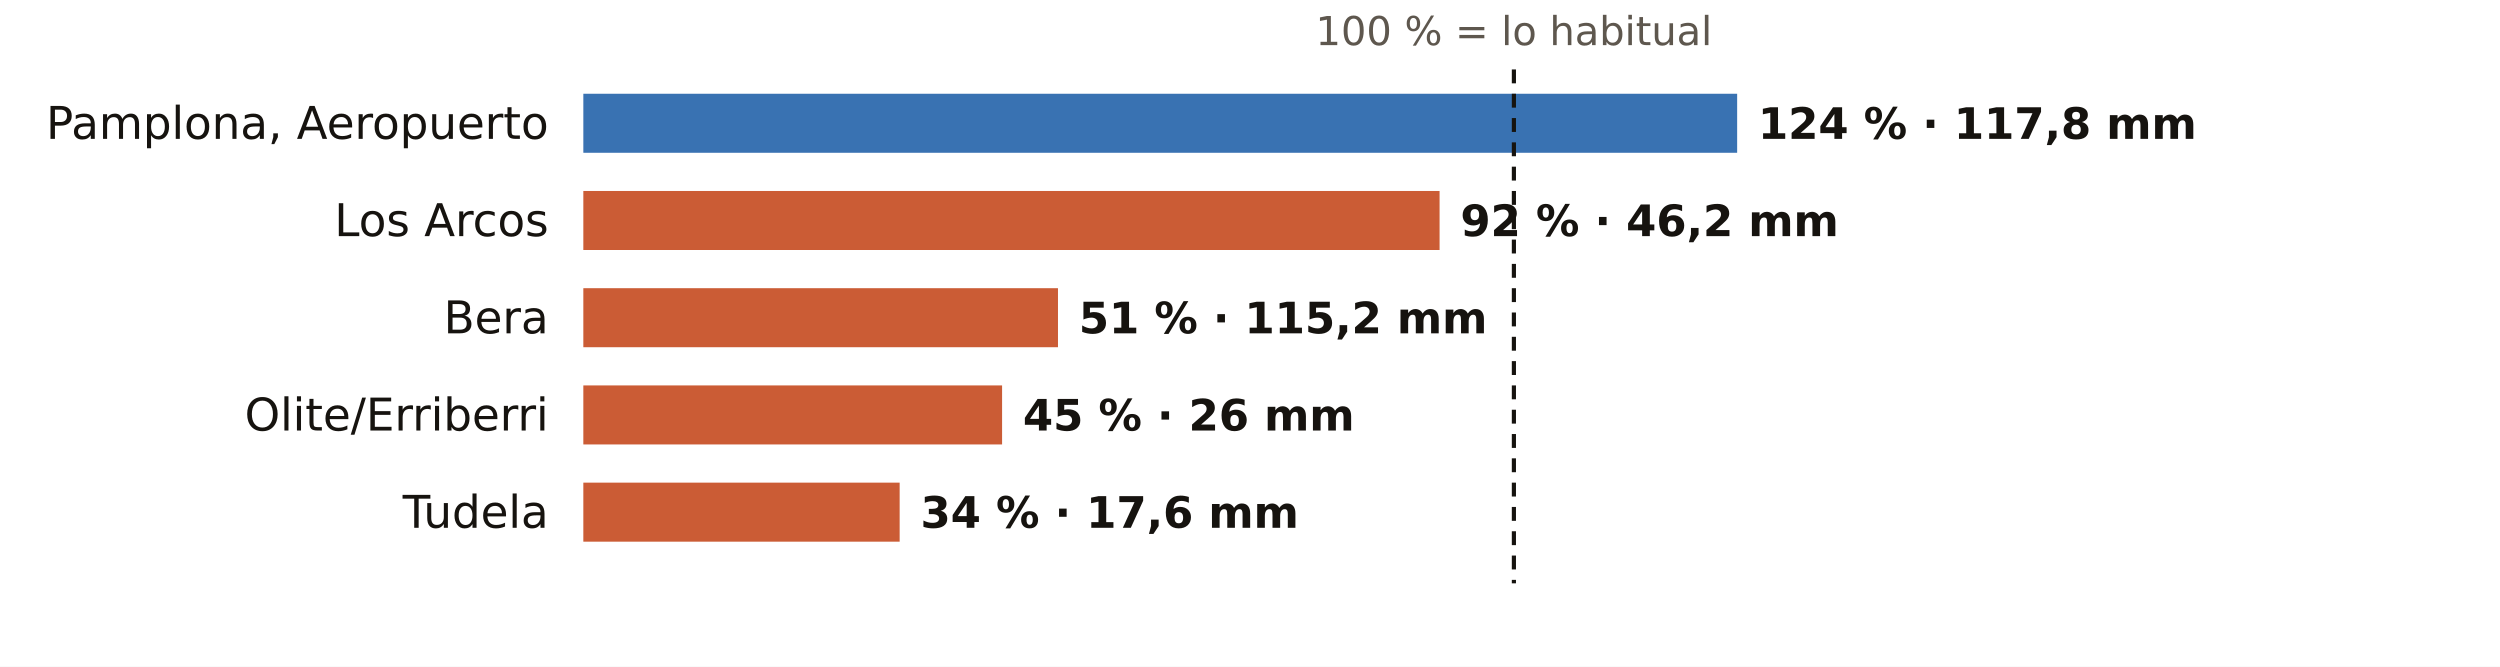
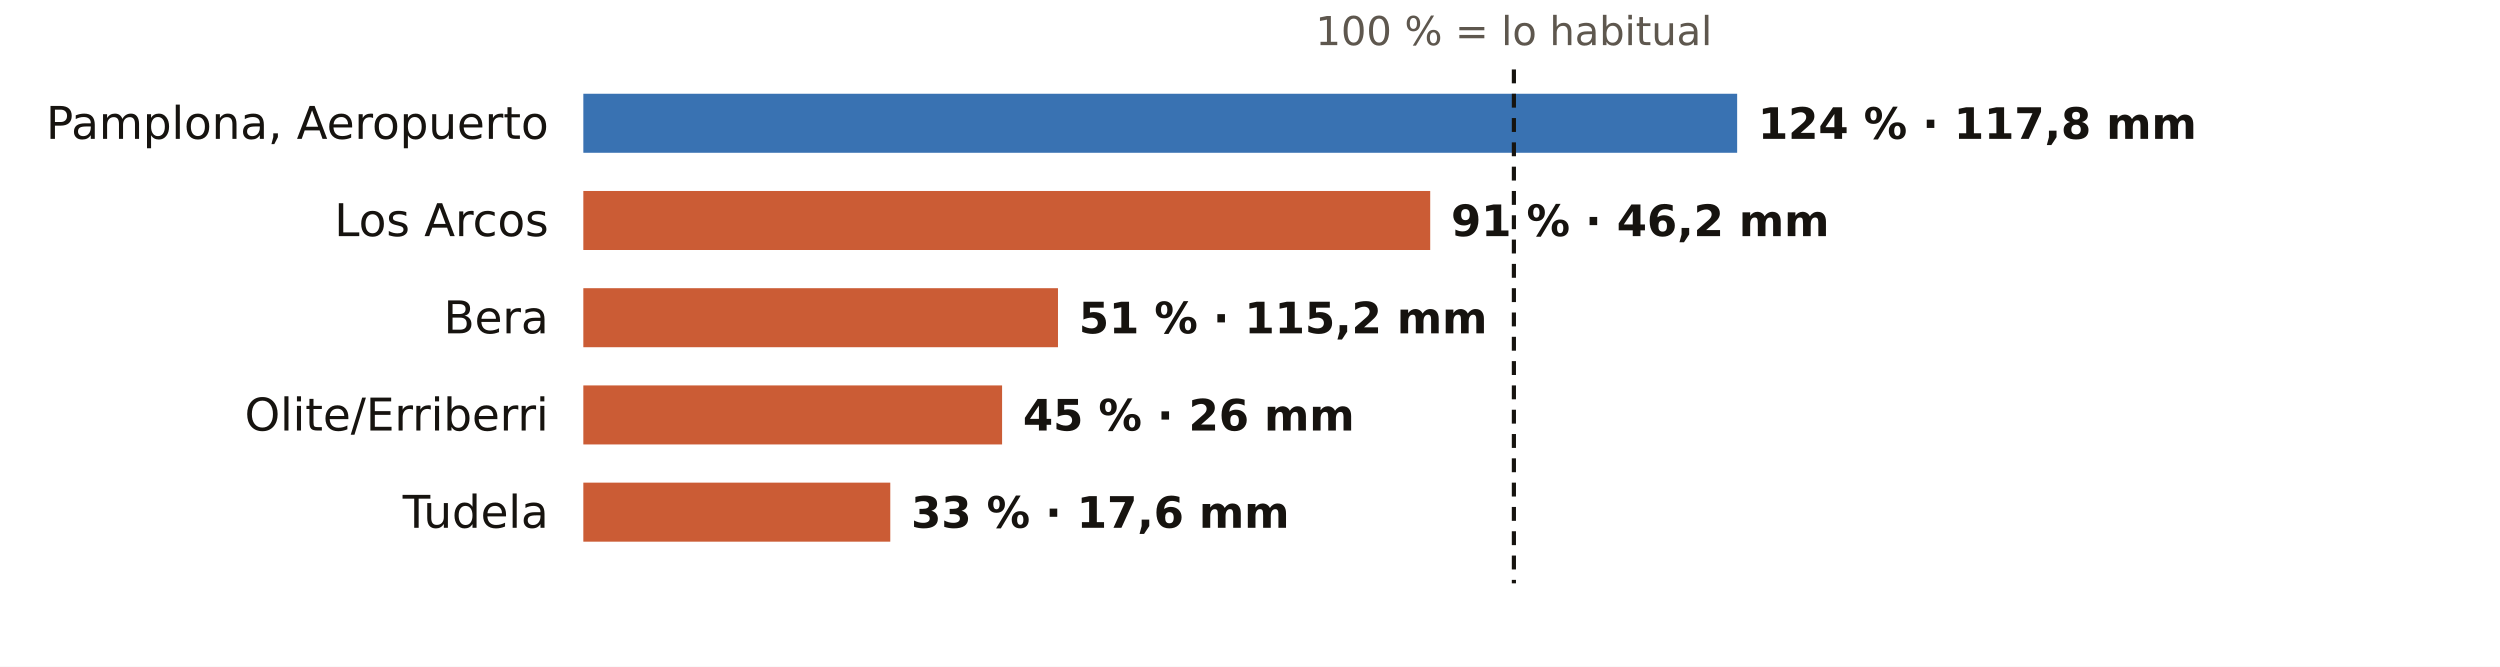
<svg xmlns="http://www.w3.org/2000/svg" viewBox="0 0 720 192" width="720" height="192" role="img" aria-label="El otoño en los pluviómetros de AEMET de Navarra: % de lo habitual">
  <rect width="720" height="192" fill="#FFFFFF" />
  <text x="436.0" y="13.0" font-size="11.5" fill="#5E574E" text-anchor="middle" font-weight="400" font-family="Public Sans, DejaVu Sans, Arial, sans-serif">100 % = lo habitual</text>
  <text x="158.0" y="40.0" font-size="13" fill="#16130F" text-anchor="end" font-weight="500" font-family="Public Sans, DejaVu Sans, Arial, sans-serif">Pamplona, Aeropuerto</text>
  <rect x="168" y="27" width="332.3" height="17" fill="#1F5FA8" opacity="0.88" />
  <text x="506.3" y="40.0" font-size="12.5" fill="#16130F" text-anchor="start" font-weight="600" font-family="Public Sans, DejaVu Sans, Arial, sans-serif">124 % · 117,8 mm</text>
  <text x="158.0" y="68.0" font-size="13" fill="#16130F" text-anchor="end" font-weight="500" font-family="Public Sans, DejaVu Sans, Arial, sans-serif">Los Arcos</text>
-   <rect x="168" y="55" width="246.6" height="17" fill="#C4461A" opacity="0.88" />
-   <text x="420.6" y="68.0" font-size="12.5" fill="#16130F" text-anchor="start" font-weight="600" font-family="Public Sans, DejaVu Sans, Arial, sans-serif">92 % · 46,2 mm</text>
+   <rect x="168" y="55" width="243.9" height="17" fill="#C4461A" opacity="0.88" />
+   <text x="417.9" y="68.0" font-size="12.5" fill="#16130F" text-anchor="start" font-weight="600" font-family="Public Sans, DejaVu Sans, Arial, sans-serif">91 % · 46,2 mm</text>
  <text x="158.0" y="96.0" font-size="13" fill="#16130F" text-anchor="end" font-weight="500" font-family="Public Sans, DejaVu Sans, Arial, sans-serif">Bera</text>
  <rect x="168" y="83" width="136.7" height="17" fill="#C4461A" opacity="0.88" />
  <text x="310.7" y="96.0" font-size="12.5" fill="#16130F" text-anchor="start" font-weight="600" font-family="Public Sans, DejaVu Sans, Arial, sans-serif">51 % · 115,2 mm</text>
  <text x="158.0" y="124.0" font-size="13" fill="#16130F" text-anchor="end" font-weight="500" font-family="Public Sans, DejaVu Sans, Arial, sans-serif">Olite/Erriberri</text>
  <rect x="168" y="111" width="120.6" height="17" fill="#C4461A" opacity="0.88" />
  <text x="294.6" y="124.0" font-size="12.5" fill="#16130F" text-anchor="start" font-weight="600" font-family="Public Sans, DejaVu Sans, Arial, sans-serif">45 % · 26 mm</text>
  <text x="158.0" y="152.0" font-size="13" fill="#16130F" text-anchor="end" font-weight="500" font-family="Public Sans, DejaVu Sans, Arial, sans-serif">Tudela</text>
-   <rect x="168" y="139" width="91.1" height="17" fill="#C4461A" opacity="0.88" />
-   <text x="265.1" y="152.0" font-size="12.5" fill="#16130F" text-anchor="start" font-weight="600" font-family="Public Sans, DejaVu Sans, Arial, sans-serif">34 % · 17,6 mm</text>
+   <rect x="168" y="139" width="88.4" height="17" fill="#C4461A" opacity="0.88" />
+   <text x="262.4" y="152.0" font-size="12.5" fill="#16130F" text-anchor="start" font-weight="600" font-family="Public Sans, DejaVu Sans, Arial, sans-serif">33 % · 17,6 mm</text>
  <line x1="436.0" x2="436.0" y1="20" y2="168" stroke="#16130F" stroke-width="1.2" stroke-dasharray="4 3" />
</svg>
